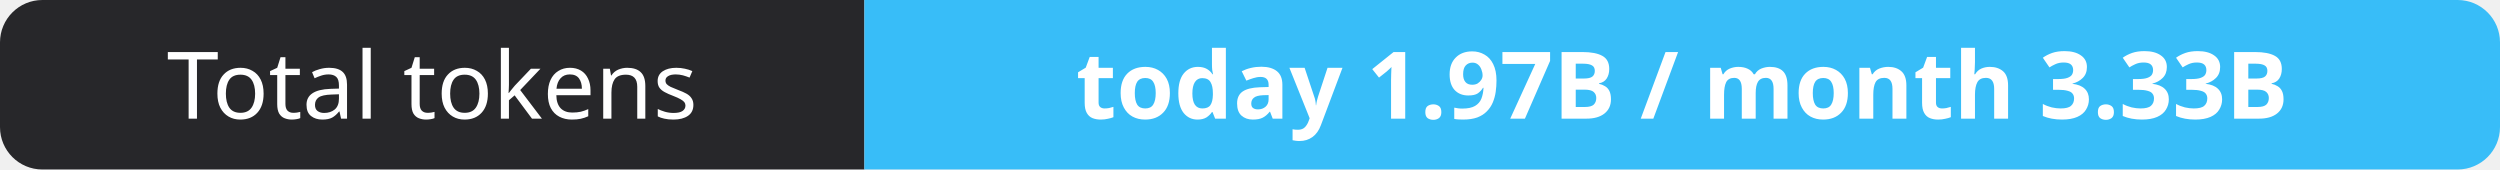
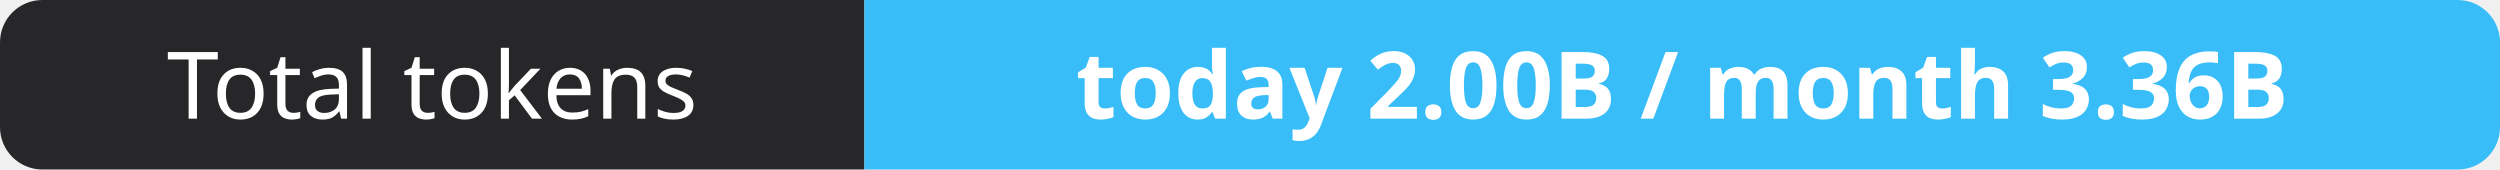
- <svg xmlns="http://www.w3.org/2000/svg" width="295" height="20" role="img" aria-label="Total tokens: today 1.97B / month 3.33B">
+ <svg xmlns="http://www.w3.org/2000/svg" width="295" height="20" role="img" aria-label="Total tokens: today 2.00B / month 3.36B">
  <clipPath id="r">
    <rect width="295" height="20" rx="5" fill="#fff" />
  </clipPath>
  <g clip-path="url(#r)">
    <rect width="102" height="20" fill="#27272a" />
    <rect x="102" width="193" height="20" fill="#38bdf8" />
  </g>
  <g fill="#fff" text-anchor="middle" font-family="Verdana,Geneva,sans-serif" font-size="11">
    <text x="51.0" y="14">Total tokens</text>
-     <text x="198.5" y="14" font-weight="700">today 1.97B / month 3.33B</text>
+     <text x="198.5" y="14" font-weight="700">today 2.00B / month 3.36B</text>
  </g>
</svg>
